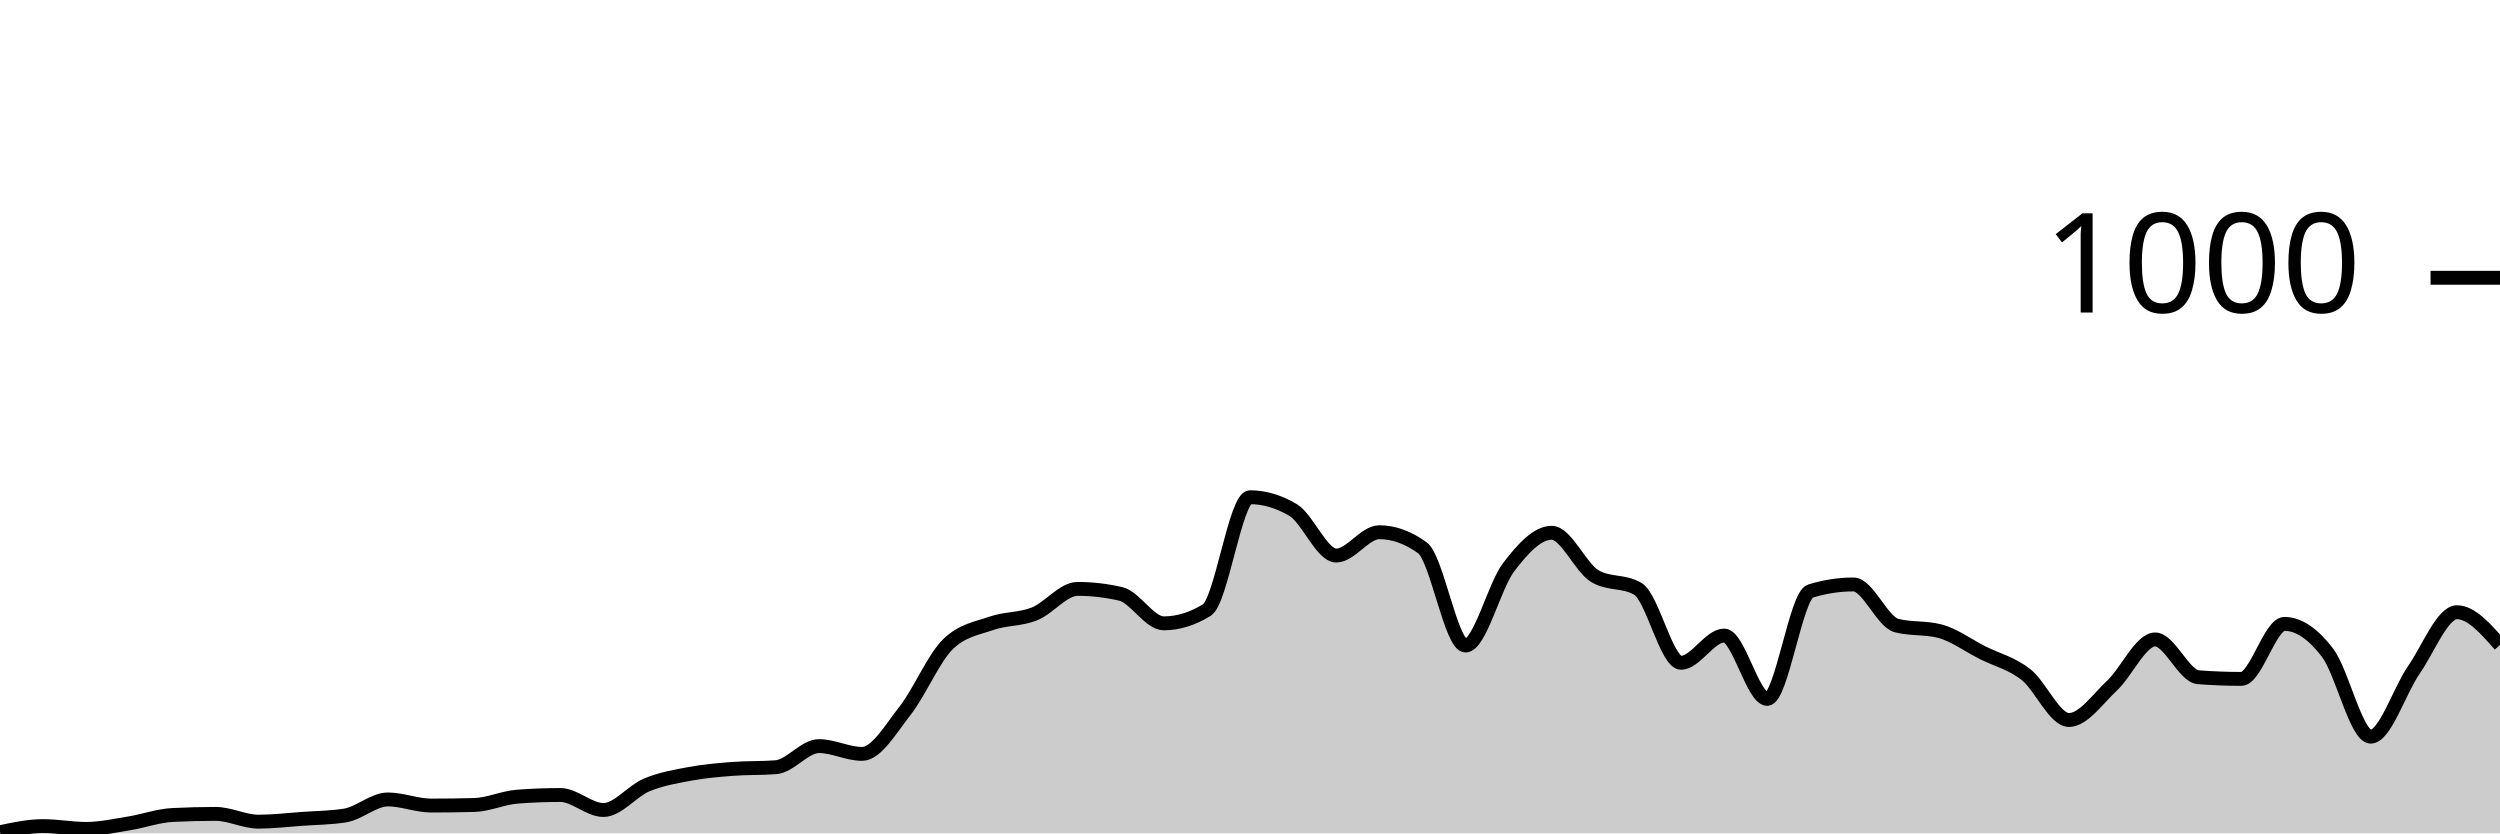
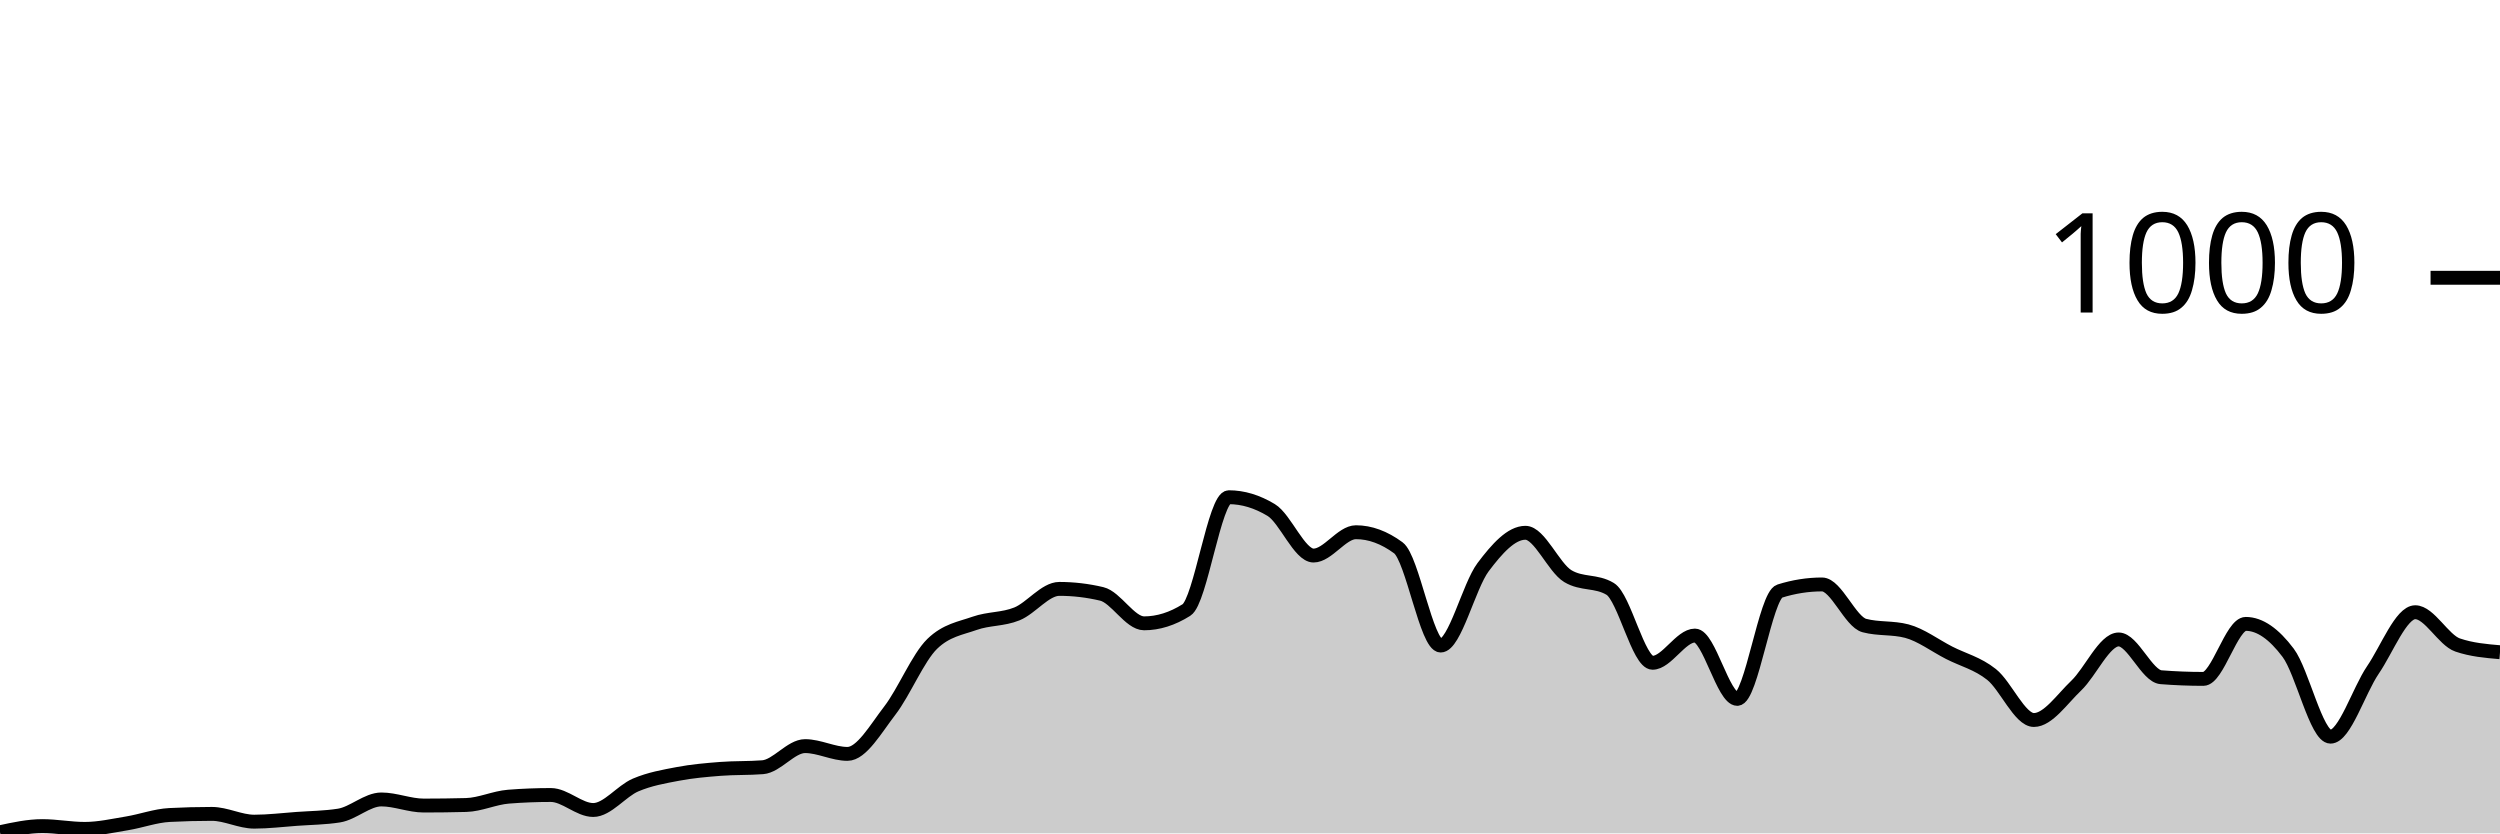
<svg xmlns="http://www.w3.org/2000/svg" viewBox="0 0 180 60">
  <g transform="translate(0,20)">
-     <path class="area" fill="rgba(0, 0, 0, 0.2)" d="M0,39.92C1.034,39.7,2.069,39.48,3.103,39.48C4.138,39.48,5.172,39.68,6.207,39.68C7.241,39.68,8.276,39.447,9.31,39.28C10.345,39.113,11.379,38.733,12.414,38.68C13.448,38.627,14.483,38.6,15.517,38.6C16.552,38.6,17.586,39.16,18.621,39.16C19.655,39.16,20.69,39.033,21.724,38.96C22.759,38.887,23.793,38.88,24.828,38.72C25.862,38.56,26.897,37.56,27.931,37.56C28.966,37.56,30,38,31.034,38C32.069,38,33.103,37.987,34.138,37.96C35.172,37.933,36.207,37.44,37.241,37.36C38.276,37.28,39.31,37.24,40.345,37.24C41.379,37.24,42.414,38.32,43.448,38.32C44.483,38.32,45.517,36.953,46.552,36.52C47.586,36.087,48.621,35.913,49.655,35.72C50.69,35.527,51.724,35.44,52.759,35.36C53.793,35.28,54.828,35.32,55.862,35.24C56.897,35.16,57.931,33.72,58.966,33.72C60,33.72,61.034,34.28,62.069,34.28C63.103,34.28,64.138,32.48,65.172,31.16C66.207,29.84,67.241,27.347,68.276,26.36C69.31,25.373,70.345,25.24,71.379,24.88C72.414,24.52,73.448,24.613,74.483,24.2C75.517,23.787,76.552,22.4,77.586,22.4C78.621,22.4,79.655,22.52,80.69,22.76C81.724,23,82.759,24.88,83.793,24.88C84.828,24.88,85.862,24.56,86.897,23.92C87.931,23.28,88.966,15.8,90,15.8C91.034,15.8,92.069,16.107,93.103,16.72C94.138,17.333,95.172,20,96.207,20C97.241,20,98.276,18.32,99.31,18.32C100.345,18.32,101.379,18.693,102.414,19.44C103.448,20.187,104.483,26.48,105.517,26.48C106.552,26.48,107.586,22.193,108.621,20.84C109.655,19.487,110.69,18.36,111.724,18.36C112.759,18.36,113.793,20.867,114.828,21.48C115.862,22.093,116.897,21.787,117.931,22.4C118.966,23.013,120,27.72,121.034,27.72C122.069,27.72,123.103,25.76,124.138,25.76C125.172,25.76,126.207,30.32,127.241,30.32C128.276,30.32,129.31,22.88,130.345,22.56C131.379,22.24,132.414,22.08,133.448,22.08C134.483,22.08,135.517,24.773,136.552,25.04C137.586,25.307,138.621,25.173,139.655,25.44C140.69,25.707,141.724,26.48,142.759,27C143.793,27.52,144.828,27.753,145.862,28.56C146.897,29.367,147.931,31.84,148.966,31.84C150,31.84,151.034,30.327,152.069,29.36C153.103,28.393,154.138,26.04,155.172,26.04C156.207,26.04,157.241,28.68,158.276,28.76C159.31,28.84,160.345,28.88,161.379,28.88C162.414,28.88,163.448,24.92,164.483,24.92C165.517,24.92,166.552,25.647,167.586,27C168.621,28.353,169.655,33.04,170.69,33.04C171.724,33.04,172.759,29.733,173.793,28.24C174.828,26.747,175.862,24.08,176.897,24.08C177.931,24.08,178.966,25.26,180,26.44L180,40C178.966,40,177.931,40,176.897,40C175.862,40,174.828,40,173.793,40C172.759,40,171.724,40,170.69,40C169.655,40,168.621,40,167.586,40C166.552,40,165.517,40,164.483,40C163.448,40,162.414,40,161.379,40C160.345,40,159.31,40,158.276,40C157.241,40,156.207,40,155.172,40C154.138,40,153.103,40,152.069,40C151.034,40,150,40,148.966,40C147.931,40,146.897,40,145.862,40C144.828,40,143.793,40,142.759,40C141.724,40,140.69,40,139.655,40C138.621,40,137.586,40,136.552,40C135.517,40,134.483,40,133.448,40C132.414,40,131.379,40,130.345,40C129.31,40,128.276,40,127.241,40C126.207,40,125.172,40,124.138,40C123.103,40,122.069,40,121.034,40C120,40,118.966,40,117.931,40C116.897,40,115.862,40,114.828,40C113.793,40,112.759,40,111.724,40C110.69,40,109.655,40,108.621,40C107.586,40,106.552,40,105.517,40C104.483,40,103.448,40,102.414,40C101.379,40,100.345,40,99.31,40C98.276,40,97.241,40,96.207,40C95.172,40,94.138,40,93.103,40C92.069,40,91.034,40,90,40C88.966,40,87.931,40,86.897,40C85.862,40,84.828,40,83.793,40C82.759,40,81.724,40,80.69,40C79.655,40,78.621,40,77.586,40C76.552,40,75.517,40,74.483,40C73.448,40,72.414,40,71.379,40C70.345,40,69.31,40,68.276,40C67.241,40,66.207,40,65.172,40C64.138,40,63.103,40,62.069,40C61.034,40,60,40,58.966,40C57.931,40,56.897,40,55.862,40C54.828,40,53.793,40,52.759,40C51.724,40,50.69,40,49.655,40C48.621,40,47.586,40,46.552,40C45.517,40,44.483,40,43.448,40C42.414,40,41.379,40,40.345,40C39.31,40,38.276,40,37.241,40C36.207,40,35.172,40,34.138,40C33.103,40,32.069,40,31.034,40C30,40,28.966,40,27.931,40C26.897,40,25.862,40,24.828,40C23.793,40,22.759,40,21.724,40C20.69,40,19.655,40,18.621,40C17.586,40,16.552,40,15.517,40C14.483,40,13.448,40,12.414,40C11.379,40,10.345,40,9.31,40C8.276,40,7.241,40,6.207,40C5.172,40,4.138,40,3.103,40C2.069,40,1.034,40,0,40Z" />
-     <path class="line" stroke="black" fill="none" d="M0,39.92C1.034,39.7,2.069,39.48,3.103,39.48C4.138,39.48,5.172,39.68,6.207,39.68C7.241,39.68,8.276,39.447,9.31,39.28C10.345,39.113,11.379,38.733,12.414,38.68C13.448,38.627,14.483,38.6,15.517,38.6C16.552,38.6,17.586,39.16,18.621,39.16C19.655,39.16,20.69,39.033,21.724,38.96C22.759,38.887,23.793,38.88,24.828,38.72C25.862,38.56,26.897,37.56,27.931,37.56C28.966,37.56,30,38,31.034,38C32.069,38,33.103,37.987,34.138,37.96C35.172,37.933,36.207,37.44,37.241,37.36C38.276,37.28,39.31,37.24,40.345,37.24C41.379,37.24,42.414,38.32,43.448,38.32C44.483,38.32,45.517,36.953,46.552,36.52C47.586,36.087,48.621,35.913,49.655,35.72C50.69,35.527,51.724,35.44,52.759,35.36C53.793,35.28,54.828,35.32,55.862,35.24C56.897,35.16,57.931,33.72,58.966,33.72C60,33.72,61.034,34.28,62.069,34.28C63.103,34.28,64.138,32.48,65.172,31.16C66.207,29.84,67.241,27.347,68.276,26.36C69.31,25.373,70.345,25.24,71.379,24.88C72.414,24.52,73.448,24.613,74.483,24.2C75.517,23.787,76.552,22.4,77.586,22.4C78.621,22.4,79.655,22.52,80.69,22.76C81.724,23,82.759,24.88,83.793,24.88C84.828,24.88,85.862,24.56,86.897,23.92C87.931,23.28,88.966,15.8,90,15.8C91.034,15.8,92.069,16.107,93.103,16.72C94.138,17.333,95.172,20,96.207,20C97.241,20,98.276,18.32,99.31,18.32C100.345,18.32,101.379,18.693,102.414,19.44C103.448,20.187,104.483,26.48,105.517,26.48C106.552,26.48,107.586,22.193,108.621,20.84C109.655,19.487,110.69,18.36,111.724,18.36C112.759,18.36,113.793,20.867,114.828,21.48C115.862,22.093,116.897,21.787,117.931,22.4C118.966,23.013,120,27.72,121.034,27.72C122.069,27.72,123.103,25.76,124.138,25.76C125.172,25.76,126.207,30.32,127.241,30.32C128.276,30.32,129.31,22.88,130.345,22.56C131.379,22.24,132.414,22.08,133.448,22.08C134.483,22.08,135.517,24.773,136.552,25.04C137.586,25.307,138.621,25.173,139.655,25.44C140.69,25.707,141.724,26.48,142.759,27C143.793,27.52,144.828,27.753,145.862,28.56C146.897,29.367,147.931,31.84,148.966,31.84C150,31.84,151.034,30.327,152.069,29.36C153.103,28.393,154.138,26.04,155.172,26.04C156.207,26.04,157.241,28.68,158.276,28.76C159.31,28.84,160.345,28.88,161.379,28.88C162.414,28.88,163.448,24.92,164.483,24.92C165.517,24.92,166.552,25.647,167.586,27C168.621,28.353,169.655,33.04,170.69,33.04C171.724,33.04,172.759,29.733,173.793,28.24C174.828,26.747,175.862,24.08,176.897,24.08C177.931,24.08,178.966,25.26,180,26.44" />
+     <path class="area" fill="rgba(0, 0, 0, 0.2)" d="M0,39.92C1.017,39.7,2.034,39.48,3.051,39.48C4.068,39.48,5.085,39.68,6.102,39.68C7.119,39.68,8.136,39.447,9.153,39.28C10.169,39.113,11.186,38.733,12.203,38.68C13.22,38.627,14.237,38.6,15.254,38.6C16.271,38.6,17.288,39.16,18.305,39.16C19.322,39.16,20.339,39.033,21.356,38.96C22.373,38.887,23.39,38.88,24.407,38.72C25.424,38.56,26.441,37.56,27.458,37.56C28.475,37.56,29.492,38,30.508,38C31.525,38,32.542,37.987,33.559,37.96C34.576,37.933,35.593,37.44,36.61,37.36C37.627,37.28,38.644,37.24,39.661,37.24C40.678,37.24,41.695,38.32,42.712,38.32C43.729,38.32,44.746,36.953,45.763,36.52C46.78,36.087,47.797,35.913,48.814,35.72C49.831,35.527,50.847,35.44,51.864,35.36C52.881,35.28,53.898,35.32,54.915,35.24C55.932,35.16,56.949,33.72,57.966,33.72C58.983,33.72,60,34.28,61.017,34.28C62.034,34.28,63.051,32.48,64.068,31.16C65.085,29.84,66.102,27.347,67.119,26.36C68.136,25.373,69.153,25.24,70.169,24.88C71.186,24.52,72.203,24.613,73.22,24.2C74.237,23.787,75.254,22.4,76.271,22.4C77.288,22.4,78.305,22.52,79.322,22.76C80.339,23,81.356,24.88,82.373,24.88C83.39,24.88,84.407,24.56,85.424,23.92C86.441,23.28,87.458,15.8,88.475,15.8C89.492,15.8,90.508,16.107,91.525,16.72C92.542,17.333,93.559,20,94.576,20C95.593,20,96.61,18.32,97.627,18.32C98.644,18.32,99.661,18.693,100.678,19.44C101.695,20.187,102.712,26.48,103.729,26.48C104.746,26.48,105.763,22.193,106.78,20.84C107.797,19.487,108.814,18.36,109.831,18.36C110.847,18.36,111.864,20.867,112.881,21.48C113.898,22.093,114.915,21.787,115.932,22.4C116.949,23.013,117.966,27.72,118.983,27.72C120,27.72,121.017,25.76,122.034,25.76C123.051,25.76,124.068,30.32,125.085,30.32C126.102,30.32,127.119,22.88,128.136,22.56C129.153,22.24,130.169,22.08,131.186,22.08C132.203,22.08,133.22,24.773,134.237,25.04C135.254,25.307,136.271,25.173,137.288,25.44C138.305,25.707,139.322,26.48,140.339,27C141.356,27.52,142.373,27.753,143.39,28.56C144.407,29.367,145.424,31.84,146.441,31.84C147.458,31.84,148.475,30.327,149.492,29.36C150.508,28.393,151.525,26.04,152.542,26.04C153.559,26.04,154.576,28.68,155.593,28.76C156.61,28.84,157.627,28.88,158.644,28.88C159.661,28.88,160.678,24.92,161.695,24.92C162.712,24.92,163.729,25.647,164.746,27C165.763,28.353,166.78,33.04,167.797,33.04C168.814,33.04,169.831,29.733,170.847,28.24C171.864,26.747,172.881,24.08,173.898,24.08C174.915,24.08,175.932,26.093,176.949,26.44C177.966,26.787,178.983,26.873,180,26.96L180,40C178.983,40,177.966,40,176.949,40C175.932,40,174.915,40,173.898,40C172.881,40,171.864,40,170.847,40C169.831,40,168.814,40,167.797,40C166.78,40,165.763,40,164.746,40C163.729,40,162.712,40,161.695,40C160.678,40,159.661,40,158.644,40C157.627,40,156.61,40,155.593,40C154.576,40,153.559,40,152.542,40C151.525,40,150.508,40,149.492,40C148.475,40,147.458,40,146.441,40C145.424,40,144.407,40,143.39,40C142.373,40,141.356,40,140.339,40C139.322,40,138.305,40,137.288,40C136.271,40,135.254,40,134.237,40C133.22,40,132.203,40,131.186,40C130.169,40,129.153,40,128.136,40C127.119,40,126.102,40,125.085,40C124.068,40,123.051,40,122.034,40C121.017,40,120,40,118.983,40C117.966,40,116.949,40,115.932,40C114.915,40,113.898,40,112.881,40C111.864,40,110.847,40,109.831,40C108.814,40,107.797,40,106.78,40C105.763,40,104.746,40,103.729,40C102.712,40,101.695,40,100.678,40C99.661,40,98.644,40,97.627,40C96.61,40,95.593,40,94.576,40C93.559,40,92.542,40,91.525,40C90.508,40,89.492,40,88.475,40C87.458,40,86.441,40,85.424,40C84.407,40,83.39,40,82.373,40C81.356,40,80.339,40,79.322,40C78.305,40,77.288,40,76.271,40C75.254,40,74.237,40,73.22,40C72.203,40,71.186,40,70.169,40C69.153,40,68.136,40,67.119,40C66.102,40,65.085,40,64.068,40C63.051,40,62.034,40,61.017,40C60,40,58.983,40,57.966,40C56.949,40,55.932,40,54.915,40C53.898,40,52.881,40,51.864,40C50.847,40,49.831,40,48.814,40C47.797,40,46.78,40,45.763,40C44.746,40,43.729,40,42.712,40C41.695,40,40.678,40,39.661,40C38.644,40,37.627,40,36.61,40C35.593,40,34.576,40,33.559,40C32.542,40,31.525,40,30.508,40C29.492,40,28.475,40,27.458,40C26.441,40,25.424,40,24.407,40C23.39,40,22.373,40,21.356,40C20.339,40,19.322,40,18.305,40C17.288,40,16.271,40,15.254,40C14.237,40,13.22,40,12.203,40C11.186,40,10.169,40,9.153,40C8.136,40,7.119,40,6.102,40C5.085,40,4.068,40,3.051,40C2.034,40,1.017,40,0,40Z" />
+     <path class="line" stroke="black" fill="none" d="M0,39.92C1.017,39.7,2.034,39.48,3.051,39.48C4.068,39.48,5.085,39.68,6.102,39.68C7.119,39.68,8.136,39.447,9.153,39.28C10.169,39.113,11.186,38.733,12.203,38.68C13.22,38.627,14.237,38.6,15.254,38.6C16.271,38.6,17.288,39.16,18.305,39.16C19.322,39.16,20.339,39.033,21.356,38.96C22.373,38.887,23.39,38.88,24.407,38.72C25.424,38.56,26.441,37.56,27.458,37.56C28.475,37.56,29.492,38,30.508,38C31.525,38,32.542,37.987,33.559,37.96C34.576,37.933,35.593,37.44,36.61,37.36C37.627,37.28,38.644,37.24,39.661,37.24C40.678,37.24,41.695,38.32,42.712,38.32C43.729,38.32,44.746,36.953,45.763,36.52C46.78,36.087,47.797,35.913,48.814,35.72C49.831,35.527,50.847,35.44,51.864,35.36C52.881,35.28,53.898,35.32,54.915,35.24C55.932,35.16,56.949,33.72,57.966,33.72C58.983,33.72,60,34.28,61.017,34.28C62.034,34.28,63.051,32.48,64.068,31.16C65.085,29.84,66.102,27.347,67.119,26.36C68.136,25.373,69.153,25.24,70.169,24.88C71.186,24.52,72.203,24.613,73.22,24.2C74.237,23.787,75.254,22.4,76.271,22.4C77.288,22.4,78.305,22.52,79.322,22.76C80.339,23,81.356,24.88,82.373,24.88C83.39,24.88,84.407,24.56,85.424,23.92C86.441,23.28,87.458,15.8,88.475,15.8C89.492,15.8,90.508,16.107,91.525,16.72C92.542,17.333,93.559,20,94.576,20C95.593,20,96.61,18.32,97.627,18.32C98.644,18.32,99.661,18.693,100.678,19.44C101.695,20.187,102.712,26.48,103.729,26.48C104.746,26.48,105.763,22.193,106.78,20.84C107.797,19.487,108.814,18.36,109.831,18.36C110.847,18.36,111.864,20.867,112.881,21.48C113.898,22.093,114.915,21.787,115.932,22.4C116.949,23.013,117.966,27.72,118.983,27.72C120,27.72,121.017,25.76,122.034,25.76C123.051,25.76,124.068,30.32,125.085,30.32C126.102,30.32,127.119,22.88,128.136,22.56C129.153,22.24,130.169,22.08,131.186,22.08C132.203,22.08,133.22,24.773,134.237,25.04C135.254,25.307,136.271,25.173,137.288,25.44C138.305,25.707,139.322,26.48,140.339,27C141.356,27.52,142.373,27.753,143.39,28.56C144.407,29.367,145.424,31.84,146.441,31.84C147.458,31.84,148.475,30.327,149.492,29.36C150.508,28.393,151.525,26.04,152.542,26.04C153.559,26.04,154.576,28.68,155.593,28.76C156.61,28.84,157.627,28.88,158.644,28.88C159.661,28.88,160.678,24.92,161.695,24.92C162.712,24.92,163.729,25.647,164.746,27C165.763,28.353,166.78,33.04,167.797,33.04C168.814,33.04,169.831,29.733,170.847,28.24C171.864,26.747,172.881,24.08,173.898,24.08C174.915,24.08,175.932,26.093,176.949,26.44C177.966,26.787,178.983,26.873,180,26.96" />
    <path class="axis-ceiling" stroke-width="1" stroke="black" fill="none" d="M175,0L180,0" />
    <text class="axis-ceiling-label" font-family="sans-serif" text-anchor="end" font-size="10px" x="170" y="2.5">1000</text>
  </g>
</svg>
